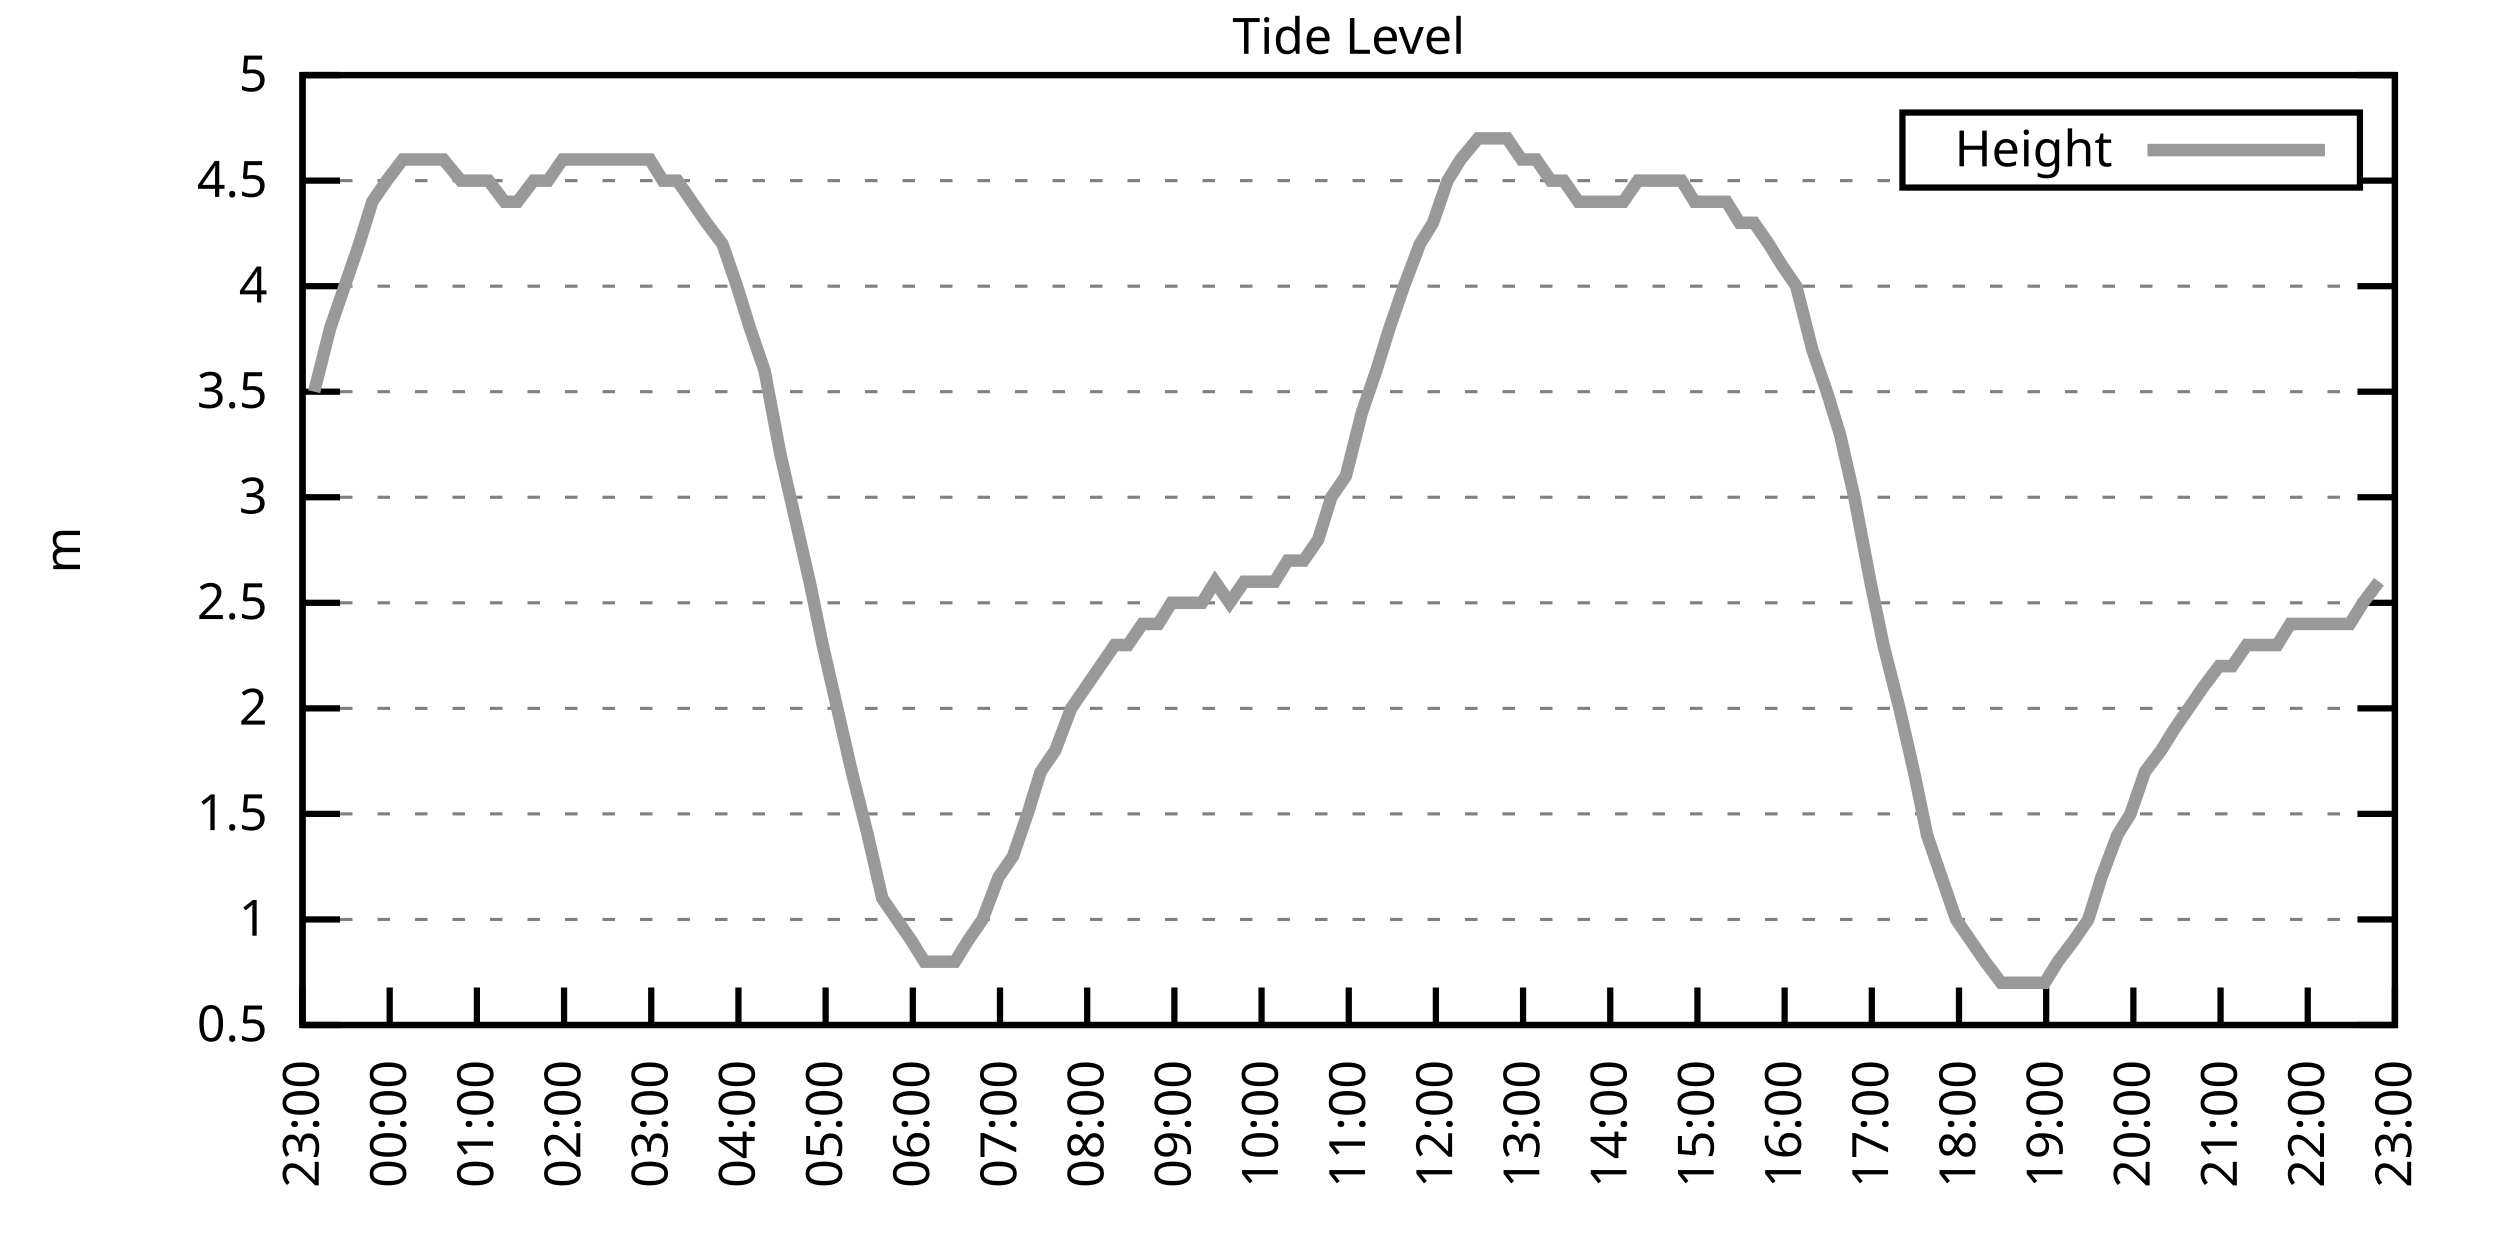
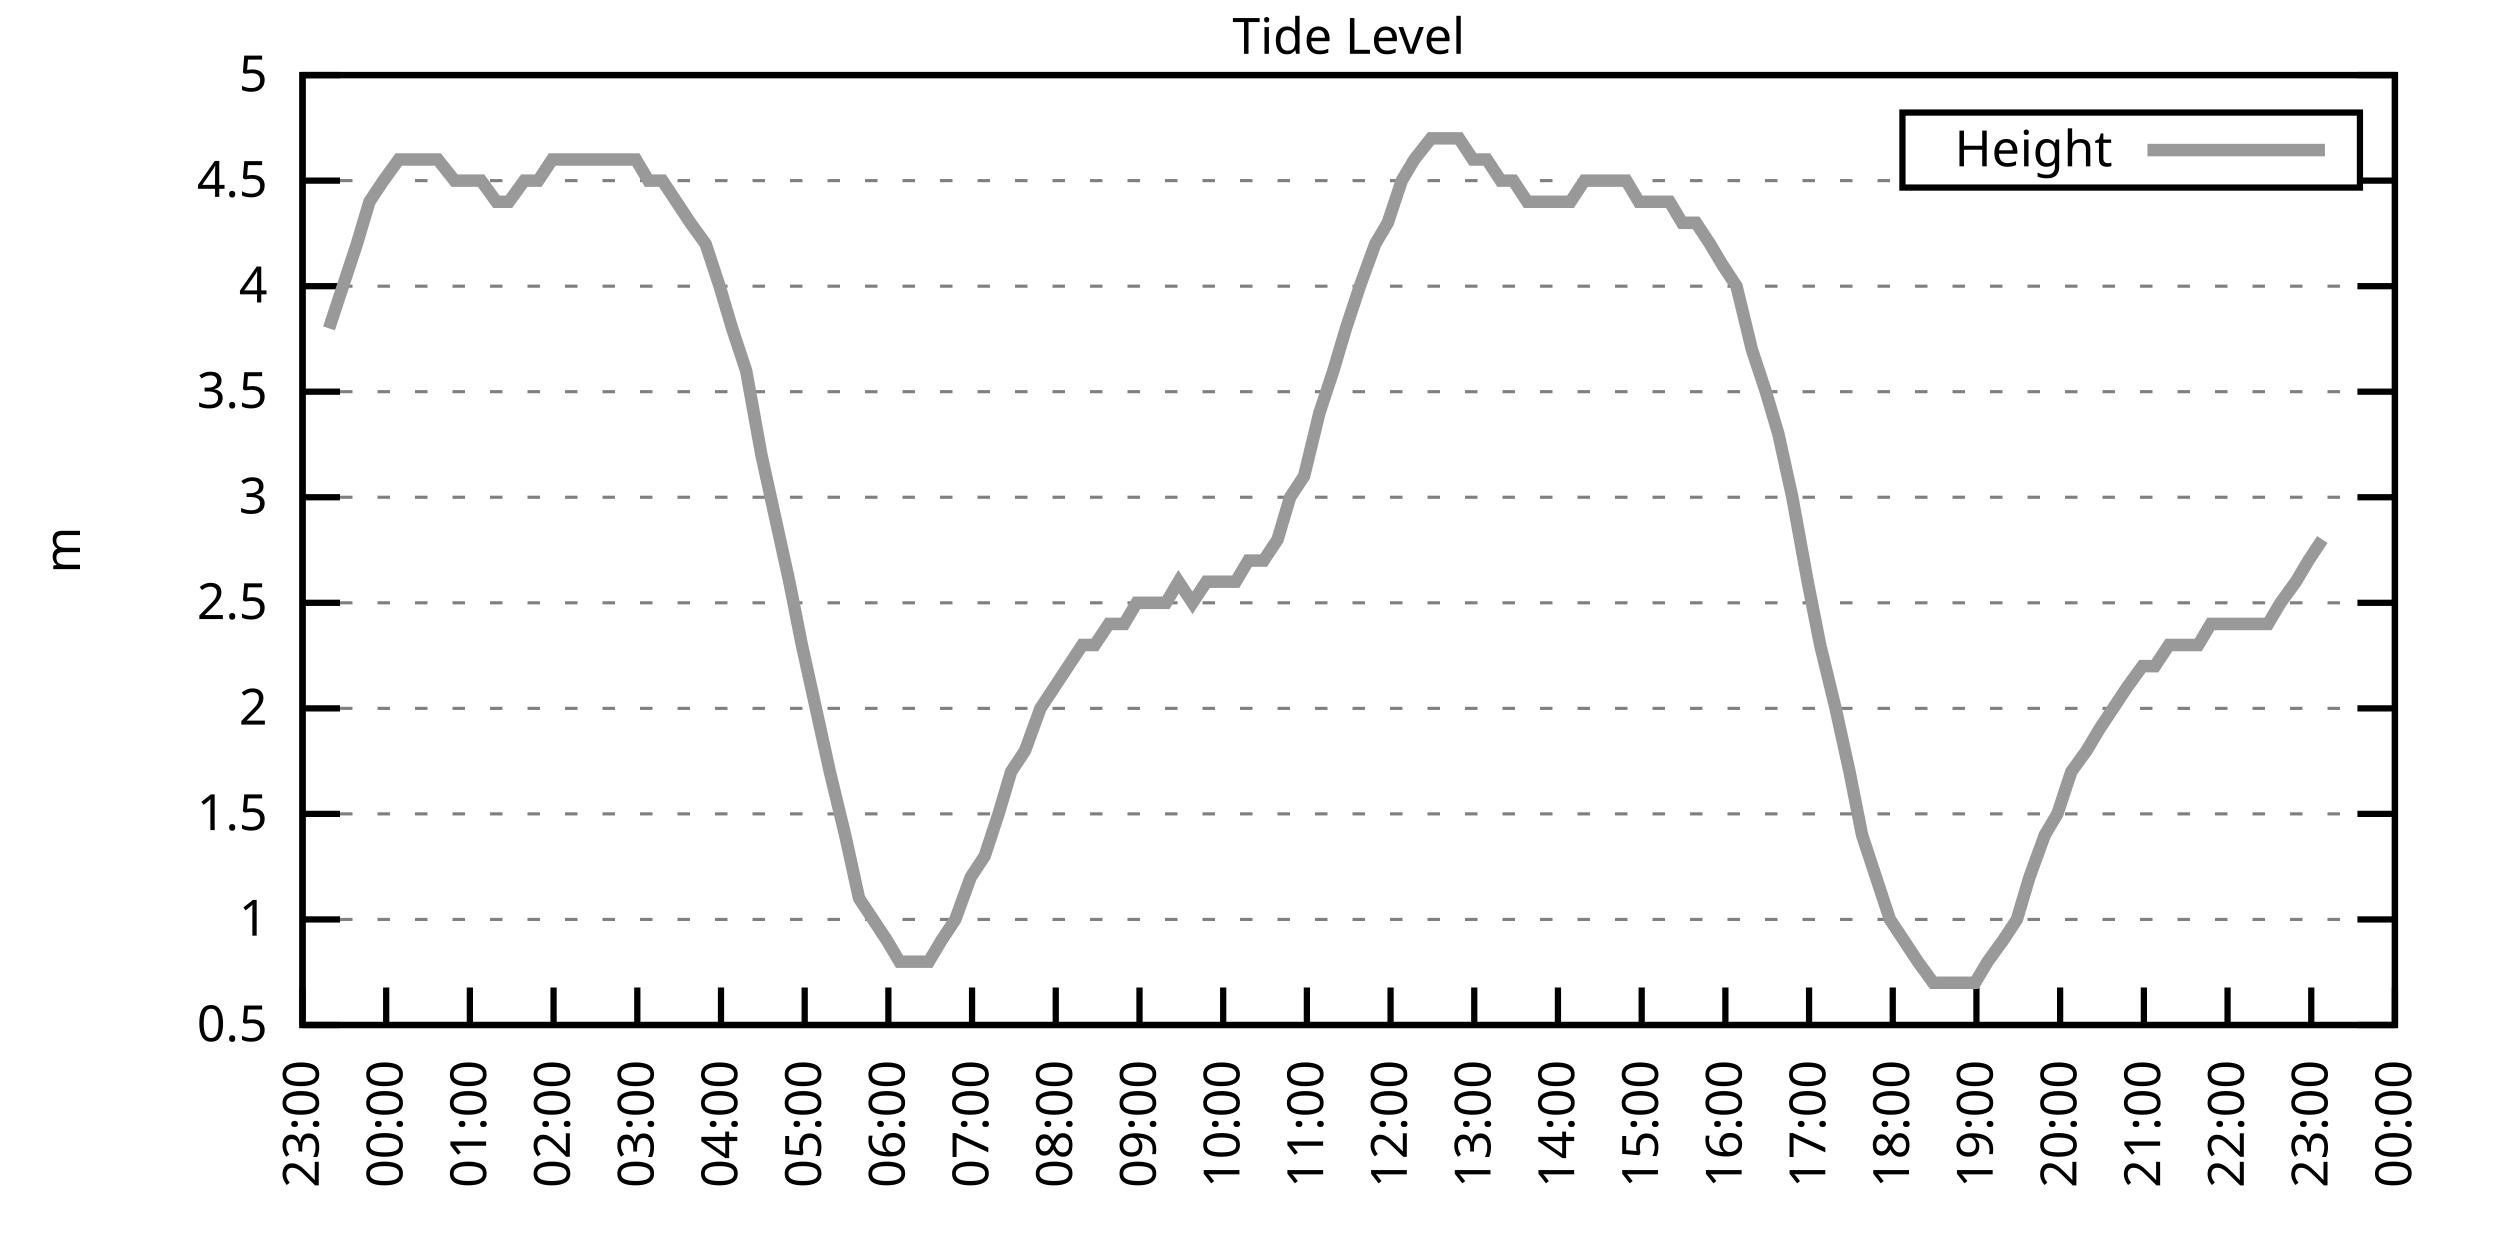
<svg xmlns="http://www.w3.org/2000/svg" xmlns:xlink="http://www.w3.org/1999/xlink" width="400" height="200" viewBox="0 0 400 200">
  <g id="gnuplot_canvas">
    <rect x="0" y="0" width="400" height="200" fill="none" />
    <defs>
      <circle id="gpDot" r="0.5" stroke-width="0.5" stroke="currentColor" />
      <path id="gpPt0" stroke-width="0.333" stroke="currentColor" d="M-1,0 h2 M0,-1 v2" />
      <path id="gpPt1" stroke-width="0.333" stroke="currentColor" d="M-1,-1 L1,1 M1,-1 L-1,1" />
      <path id="gpPt2" stroke-width="0.333" stroke="currentColor" d="M-1,0 L1,0 M0,-1 L0,1 M-1,-1 L1,1 M-1,1 L1,-1" />
      <rect id="gpPt3" stroke-width="0.333" stroke="currentColor" x="-1" y="-1" width="2" height="2" />
      <rect id="gpPt4" stroke-width="0.333" stroke="currentColor" fill="currentColor" x="-1" y="-1" width="2" height="2" />
      <circle id="gpPt5" stroke-width="0.333" stroke="currentColor" cx="0" cy="0" r="1" />
      <use xlink:href="#gpPt5" id="gpPt6" fill="currentColor" stroke="none" />
      <path id="gpPt7" stroke-width="0.333" stroke="currentColor" d="M0,-1.33 L-1.33,0.67 L1.33,0.67 z" />
      <use xlink:href="#gpPt7" id="gpPt8" fill="currentColor" stroke="none" />
      <use xlink:href="#gpPt7" id="gpPt9" stroke="currentColor" transform="rotate(180)" />
      <use xlink:href="#gpPt9" id="gpPt10" fill="currentColor" stroke="none" />
      <use xlink:href="#gpPt3" id="gpPt11" stroke="currentColor" transform="rotate(45)" />
      <use xlink:href="#gpPt11" id="gpPt12" fill="currentColor" stroke="none" />
      <path id="gpPt13" stroke-width="0.333" stroke="currentColor" d="M0,1.330 L1.265,0.411 L0.782,-1.067 L-0.782,-1.076 L-1.265,0.411 z" />
      <use xlink:href="#gpPt13" id="gpPt14" fill="currentColor" stroke="none" />
      <filter id="textbox" filterUnits="objectBoundingBox" x="0" y="0" height="1" width="1">
        <feFlood flood-color="white" flood-opacity="1" result="bgnd" />
        <feComposite in="SourceGraphic" in2="bgnd" operator="atop" />
      </filter>
      <filter id="greybox" filterUnits="objectBoundingBox" x="0" y="0" height="1" width="1">
        <feFlood flood-color="lightgrey" flood-opacity="1" result="grey" />
        <feComposite in="SourceGraphic" in2="grey" operator="atop" />
      </filter>
    </defs>
    <g fill="none" color="white" stroke="currentColor" stroke-width="1.00" stroke-linecap="butt" stroke-linejoin="miter">
</g>
    <g fill="none" color="black" stroke="currentColor" stroke-width="1.00" stroke-linecap="butt" stroke-linejoin="miter">
      <g stroke="none" shape-rendering="crispEdges">
        <polygon fill="rgb(255, 255, 255)" points="48.40,164.00 383.18,164.00 383.18,12.02 48.40,12.02 " />
      </g>
    </g>
    <g fill="none" color="black" stroke="currentColor" stroke-width="1.00" stroke-linecap="butt" stroke-linejoin="miter">
</g>
    <g fill="none" color="black" stroke="black" stroke-width="0.50" stroke-linecap="butt" stroke-linejoin="miter">
</g>
    <g fill="none" color="gray" stroke="currentColor" stroke-width="0.50" stroke-linecap="butt" stroke-linejoin="miter">
      <path stroke="gray" stroke-dasharray="2,4" class="gridline" d="M48.40,164.00 L383.19,164.00  " />
    </g>
    <g fill="none" color="gray" stroke="gray" stroke-width="1.00" stroke-linecap="butt" stroke-linejoin="miter">
</g>
    <g fill="none" color="black" stroke="currentColor" stroke-width="1.00" stroke-linecap="butt" stroke-linejoin="miter">
      <path stroke="black" d="M48.40,164.00 L54.40,164.00 M383.19,164.00 L377.19,164.00  " />
      <g transform="translate(42.80,166.60)" stroke="none" fill="black" font-family="Sans" font-size="8.00" text-anchor="end">
        <text>
          <tspan font-family="Sans"> 0.5</tspan>
        </text>
      </g>
    </g>
    <g fill="none" color="black" stroke="currentColor" stroke-width="1.00" stroke-linecap="butt" stroke-linejoin="miter">
</g>
    <g fill="none" color="black" stroke="black" stroke-width="0.50" stroke-linecap="butt" stroke-linejoin="miter">
</g>
    <g fill="none" color="gray" stroke="currentColor" stroke-width="0.50" stroke-linecap="butt" stroke-linejoin="miter">
      <path stroke="gray" stroke-dasharray="2,4" class="gridline" d="M48.40,147.11 L383.19,147.11  " />
    </g>
    <g fill="none" color="gray" stroke="gray" stroke-width="1.00" stroke-linecap="butt" stroke-linejoin="miter">
</g>
    <g fill="none" color="black" stroke="currentColor" stroke-width="1.00" stroke-linecap="butt" stroke-linejoin="miter">
      <path stroke="black" d="M48.40,147.11 L54.40,147.11 M383.19,147.11 L377.19,147.11  " />
      <g transform="translate(42.80,149.71)" stroke="none" fill="black" font-family="Sans" font-size="8.00" text-anchor="end">
        <text>
          <tspan font-family="Sans"> 1</tspan>
        </text>
      </g>
    </g>
    <g fill="none" color="black" stroke="currentColor" stroke-width="1.00" stroke-linecap="butt" stroke-linejoin="miter">
</g>
    <g fill="none" color="black" stroke="black" stroke-width="0.50" stroke-linecap="butt" stroke-linejoin="miter">
</g>
    <g fill="none" color="gray" stroke="currentColor" stroke-width="0.50" stroke-linecap="butt" stroke-linejoin="miter">
      <path stroke="gray" stroke-dasharray="2,4" class="gridline" d="M48.40,130.22 L383.19,130.22  " />
    </g>
    <g fill="none" color="gray" stroke="gray" stroke-width="1.00" stroke-linecap="butt" stroke-linejoin="miter">
</g>
    <g fill="none" color="black" stroke="currentColor" stroke-width="1.00" stroke-linecap="butt" stroke-linejoin="miter">
      <path stroke="black" d="M48.40,130.22 L54.40,130.22 M383.19,130.22 L377.19,130.22  " />
      <g transform="translate(42.80,132.82)" stroke="none" fill="black" font-family="Sans" font-size="8.00" text-anchor="end">
        <text>
          <tspan font-family="Sans"> 1.5</tspan>
        </text>
      </g>
    </g>
    <g fill="none" color="black" stroke="currentColor" stroke-width="1.00" stroke-linecap="butt" stroke-linejoin="miter">
</g>
    <g fill="none" color="black" stroke="black" stroke-width="0.50" stroke-linecap="butt" stroke-linejoin="miter">
</g>
    <g fill="none" color="gray" stroke="currentColor" stroke-width="0.50" stroke-linecap="butt" stroke-linejoin="miter">
      <path stroke="gray" stroke-dasharray="2,4" class="gridline" d="M48.40,113.34 L383.19,113.34  " />
    </g>
    <g fill="none" color="gray" stroke="gray" stroke-width="1.00" stroke-linecap="butt" stroke-linejoin="miter">
</g>
    <g fill="none" color="black" stroke="currentColor" stroke-width="1.00" stroke-linecap="butt" stroke-linejoin="miter">
      <path stroke="black" d="M48.40,113.34 L54.40,113.34 M383.19,113.34 L377.19,113.34  " />
      <g transform="translate(42.80,115.94)" stroke="none" fill="black" font-family="Sans" font-size="8.00" text-anchor="end">
        <text>
          <tspan font-family="Sans"> 2</tspan>
        </text>
      </g>
    </g>
    <g fill="none" color="black" stroke="currentColor" stroke-width="1.00" stroke-linecap="butt" stroke-linejoin="miter">
</g>
    <g fill="none" color="black" stroke="black" stroke-width="0.50" stroke-linecap="butt" stroke-linejoin="miter">
</g>
    <g fill="none" color="gray" stroke="currentColor" stroke-width="0.50" stroke-linecap="butt" stroke-linejoin="miter">
      <path stroke="gray" stroke-dasharray="2,4" class="gridline" d="M48.40,96.45 L383.19,96.45  " />
    </g>
    <g fill="none" color="gray" stroke="gray" stroke-width="1.00" stroke-linecap="butt" stroke-linejoin="miter">
</g>
    <g fill="none" color="black" stroke="currentColor" stroke-width="1.00" stroke-linecap="butt" stroke-linejoin="miter">
      <path stroke="black" d="M48.40,96.45 L54.40,96.45 M383.19,96.45 L377.19,96.45  " />
      <g transform="translate(42.80,99.05)" stroke="none" fill="black" font-family="Sans" font-size="8.00" text-anchor="end">
        <text>
          <tspan font-family="Sans"> 2.5</tspan>
        </text>
      </g>
    </g>
    <g fill="none" color="black" stroke="currentColor" stroke-width="1.00" stroke-linecap="butt" stroke-linejoin="miter">
</g>
    <g fill="none" color="black" stroke="black" stroke-width="0.50" stroke-linecap="butt" stroke-linejoin="miter">
</g>
    <g fill="none" color="gray" stroke="currentColor" stroke-width="0.50" stroke-linecap="butt" stroke-linejoin="miter">
      <path stroke="gray" stroke-dasharray="2,4" class="gridline" d="M48.40,79.56 L383.19,79.56  " />
    </g>
    <g fill="none" color="gray" stroke="gray" stroke-width="1.00" stroke-linecap="butt" stroke-linejoin="miter">
</g>
    <g fill="none" color="black" stroke="currentColor" stroke-width="1.00" stroke-linecap="butt" stroke-linejoin="miter">
      <path stroke="black" d="M48.40,79.56 L54.40,79.56 M383.19,79.56 L377.19,79.56  " />
      <g transform="translate(42.80,82.16)" stroke="none" fill="black" font-family="Sans" font-size="8.00" text-anchor="end">
        <text>
          <tspan font-family="Sans"> 3</tspan>
        </text>
      </g>
    </g>
    <g fill="none" color="black" stroke="currentColor" stroke-width="1.00" stroke-linecap="butt" stroke-linejoin="miter">
</g>
    <g fill="none" color="black" stroke="black" stroke-width="0.50" stroke-linecap="butt" stroke-linejoin="miter">
</g>
    <g fill="none" color="gray" stroke="currentColor" stroke-width="0.50" stroke-linecap="butt" stroke-linejoin="miter">
      <path stroke="gray" stroke-dasharray="2,4" class="gridline" d="M48.40,62.67 L383.19,62.67  " />
    </g>
    <g fill="none" color="gray" stroke="gray" stroke-width="1.00" stroke-linecap="butt" stroke-linejoin="miter">
</g>
    <g fill="none" color="black" stroke="currentColor" stroke-width="1.00" stroke-linecap="butt" stroke-linejoin="miter">
      <path stroke="black" d="M48.40,62.67 L54.40,62.67 M383.19,62.67 L377.19,62.67  " />
      <g transform="translate(42.80,65.27)" stroke="none" fill="black" font-family="Sans" font-size="8.00" text-anchor="end">
        <text>
          <tspan font-family="Sans"> 3.5</tspan>
        </text>
      </g>
    </g>
    <g fill="none" color="black" stroke="currentColor" stroke-width="1.00" stroke-linecap="butt" stroke-linejoin="miter">
</g>
    <g fill="none" color="black" stroke="black" stroke-width="0.50" stroke-linecap="butt" stroke-linejoin="miter">
</g>
    <g fill="none" color="gray" stroke="currentColor" stroke-width="0.50" stroke-linecap="butt" stroke-linejoin="miter">
      <path stroke="gray" stroke-dasharray="2,4" class="gridline" d="M48.40,45.79 L383.19,45.79  " />
    </g>
    <g fill="none" color="gray" stroke="gray" stroke-width="1.00" stroke-linecap="butt" stroke-linejoin="miter">
</g>
    <g fill="none" color="black" stroke="currentColor" stroke-width="1.00" stroke-linecap="butt" stroke-linejoin="miter">
      <path stroke="black" d="M48.40,45.79 L54.40,45.79 M383.19,45.79 L377.19,45.79  " />
      <g transform="translate(42.80,48.39)" stroke="none" fill="black" font-family="Sans" font-size="8.00" text-anchor="end">
        <text>
          <tspan font-family="Sans"> 4</tspan>
        </text>
      </g>
    </g>
    <g fill="none" color="black" stroke="currentColor" stroke-width="1.00" stroke-linecap="butt" stroke-linejoin="miter">
</g>
    <g fill="none" color="black" stroke="black" stroke-width="0.50" stroke-linecap="butt" stroke-linejoin="miter">
</g>
    <g fill="none" color="gray" stroke="currentColor" stroke-width="0.50" stroke-linecap="butt" stroke-linejoin="miter">
      <path stroke="gray" stroke-dasharray="2,4" class="gridline" d="M48.40,28.90 L304.39,28.90 M377.59,28.90 L383.19,28.90  " />
    </g>
    <g fill="none" color="gray" stroke="gray" stroke-width="1.00" stroke-linecap="butt" stroke-linejoin="miter">
</g>
    <g fill="none" color="black" stroke="currentColor" stroke-width="1.00" stroke-linecap="butt" stroke-linejoin="miter">
      <path stroke="black" d="M48.40,28.90 L54.40,28.90 M383.19,28.90 L377.19,28.90  " />
      <g transform="translate(42.80,31.50)" stroke="none" fill="black" font-family="Sans" font-size="8.00" text-anchor="end">
        <text>
          <tspan font-family="Sans"> 4.5</tspan>
        </text>
      </g>
    </g>
    <g fill="none" color="black" stroke="currentColor" stroke-width="1.00" stroke-linecap="butt" stroke-linejoin="miter">
</g>
    <g fill="none" color="black" stroke="black" stroke-width="0.50" stroke-linecap="butt" stroke-linejoin="miter">
</g>
    <g fill="none" color="gray" stroke="currentColor" stroke-width="0.50" stroke-linecap="butt" stroke-linejoin="miter">
      <path stroke="gray" stroke-dasharray="2,4" class="gridline" d="M48.40,12.01 L383.19,12.01  " />
    </g>
    <g fill="none" color="gray" stroke="gray" stroke-width="1.00" stroke-linecap="butt" stroke-linejoin="miter">
</g>
    <g fill="none" color="black" stroke="currentColor" stroke-width="1.00" stroke-linecap="butt" stroke-linejoin="miter">
      <path stroke="black" d="M48.40,12.01 L54.40,12.01 M383.19,12.01 L377.19,12.01  " />
      <g transform="translate(42.80,14.61)" stroke="none" fill="black" font-family="Sans" font-size="8.00" text-anchor="end">
        <text>
          <tspan font-family="Sans"> 5</tspan>
        </text>
      </g>
    </g>
    <g fill="none" color="black" stroke="currentColor" stroke-width="1.00" stroke-linecap="butt" stroke-linejoin="miter">
      <path stroke="black" d="M48.40,164.00 L48.40,158.00  " />
      <g transform="translate(51.00,169.60) rotate(270.00)" stroke="none" fill="black" font-family="Sans" font-size="8.00" text-anchor="end">
        <text>
          <tspan font-family="Sans">23:00</tspan>
        </text>
      </g>
    </g>
    <g fill="none" color="black" stroke="currentColor" stroke-width="1.00" stroke-linecap="butt" stroke-linejoin="miter">
-       <path stroke="black" d="M62.35,164.00 L62.35,158.00  " />
-       <g transform="translate(64.95,169.60) rotate(270.00)" stroke="none" fill="black" font-family="Sans" font-size="8.00" text-anchor="end">
+       <path stroke="black" d="M61.79,164.00 L61.79,158.00  " />
+       <g transform="translate(64.39,169.60) rotate(270.00)" stroke="none" fill="black" font-family="Sans" font-size="8.00" text-anchor="end">
        <text>
          <tspan font-family="Sans">00:00</tspan>
        </text>
      </g>
    </g>
    <g fill="none" color="black" stroke="currentColor" stroke-width="1.00" stroke-linecap="butt" stroke-linejoin="miter">
-       <path stroke="black" d="M76.30,164.00 L76.30,158.00  " />
-       <g transform="translate(78.90,169.60) rotate(270.00)" stroke="none" fill="black" font-family="Sans" font-size="8.00" text-anchor="end">
+       <path stroke="black" d="M75.18,164.00 L75.18,158.00  " />
+       <g transform="translate(77.78,169.60) rotate(270.00)" stroke="none" fill="black" font-family="Sans" font-size="8.00" text-anchor="end">
        <text>
          <tspan font-family="Sans">01:00</tspan>
        </text>
      </g>
    </g>
    <g fill="none" color="black" stroke="currentColor" stroke-width="1.00" stroke-linecap="butt" stroke-linejoin="miter">
-       <path stroke="black" d="M90.25,164.00 L90.25,158.00  " />
-       <g transform="translate(92.85,169.60) rotate(270.00)" stroke="none" fill="black" font-family="Sans" font-size="8.00" text-anchor="end">
+       <path stroke="black" d="M88.57,164.00 L88.57,158.00  " />
+       <g transform="translate(91.17,169.60) rotate(270.00)" stroke="none" fill="black" font-family="Sans" font-size="8.00" text-anchor="end">
        <text>
          <tspan font-family="Sans">02:00</tspan>
        </text>
      </g>
    </g>
    <g fill="none" color="black" stroke="currentColor" stroke-width="1.00" stroke-linecap="butt" stroke-linejoin="miter">
-       <path stroke="black" d="M104.20,164.00 L104.20,158.00  " />
-       <g transform="translate(106.80,169.60) rotate(270.00)" stroke="none" fill="black" font-family="Sans" font-size="8.00" text-anchor="end">
+       <path stroke="black" d="M101.97,164.00 L101.97,158.00  " />
+       <g transform="translate(104.57,169.60) rotate(270.00)" stroke="none" fill="black" font-family="Sans" font-size="8.00" text-anchor="end">
        <text>
          <tspan font-family="Sans">03:00</tspan>
        </text>
      </g>
    </g>
    <g fill="none" color="black" stroke="currentColor" stroke-width="1.00" stroke-linecap="butt" stroke-linejoin="miter">
-       <path stroke="black" d="M118.15,164.00 L118.15,158.00  " />
-       <g transform="translate(120.75,169.60) rotate(270.00)" stroke="none" fill="black" font-family="Sans" font-size="8.00" text-anchor="end">
+       <path stroke="black" d="M115.36,164.00 L115.36,158.00  " />
+       <g transform="translate(117.96,169.60) rotate(270.00)" stroke="none" fill="black" font-family="Sans" font-size="8.00" text-anchor="end">
        <text>
          <tspan font-family="Sans">04:00</tspan>
        </text>
      </g>
    </g>
    <g fill="none" color="black" stroke="currentColor" stroke-width="1.00" stroke-linecap="butt" stroke-linejoin="miter">
-       <path stroke="black" d="M132.10,164.00 L132.10,158.00  " />
-       <g transform="translate(134.70,169.60) rotate(270.00)" stroke="none" fill="black" font-family="Sans" font-size="8.00" text-anchor="end">
+       <path stroke="black" d="M128.75,164.00 L128.75,158.00  " />
+       <g transform="translate(131.35,169.60) rotate(270.00)" stroke="none" fill="black" font-family="Sans" font-size="8.00" text-anchor="end">
        <text>
          <tspan font-family="Sans">05:00</tspan>
        </text>
      </g>
    </g>
    <g fill="none" color="black" stroke="currentColor" stroke-width="1.00" stroke-linecap="butt" stroke-linejoin="miter">
-       <path stroke="black" d="M146.05,164.00 L146.05,158.00  " />
-       <g transform="translate(148.65,169.60) rotate(270.00)" stroke="none" fill="black" font-family="Sans" font-size="8.00" text-anchor="end">
+       <path stroke="black" d="M142.14,164.00 L142.14,158.00  " />
+       <g transform="translate(144.74,169.60) rotate(270.00)" stroke="none" fill="black" font-family="Sans" font-size="8.00" text-anchor="end">
        <text>
          <tspan font-family="Sans">06:00</tspan>
        </text>
      </g>
    </g>
    <g fill="none" color="black" stroke="currentColor" stroke-width="1.00" stroke-linecap="butt" stroke-linejoin="miter">
-       <path stroke="black" d="M160.00,164.00 L160.00,158.00  " />
-       <g transform="translate(162.60,169.60) rotate(270.00)" stroke="none" fill="black" font-family="Sans" font-size="8.00" text-anchor="end">
+       <path stroke="black" d="M155.53,164.00 L155.53,158.00  " />
+       <g transform="translate(158.13,169.60) rotate(270.00)" stroke="none" fill="black" font-family="Sans" font-size="8.00" text-anchor="end">
        <text>
          <tspan font-family="Sans">07:00</tspan>
        </text>
      </g>
    </g>
    <g fill="none" color="black" stroke="currentColor" stroke-width="1.00" stroke-linecap="butt" stroke-linejoin="miter">
-       <path stroke="black" d="M173.95,164.00 L173.95,158.00  " />
-       <g transform="translate(176.55,169.60) rotate(270.00)" stroke="none" fill="black" font-family="Sans" font-size="8.00" text-anchor="end">
+       <path stroke="black" d="M168.92,164.00 L168.92,158.00  " />
+       <g transform="translate(171.52,169.60) rotate(270.00)" stroke="none" fill="black" font-family="Sans" font-size="8.00" text-anchor="end">
        <text>
          <tspan font-family="Sans">08:00</tspan>
        </text>
      </g>
    </g>
    <g fill="none" color="black" stroke="currentColor" stroke-width="1.00" stroke-linecap="butt" stroke-linejoin="miter">
-       <path stroke="black" d="M187.90,164.00 L187.90,158.00  " />
-       <g transform="translate(190.50,169.60) rotate(270.00)" stroke="none" fill="black" font-family="Sans" font-size="8.00" text-anchor="end">
+       <path stroke="black" d="M182.32,164.00 L182.32,158.00  " />
+       <g transform="translate(184.92,169.60) rotate(270.00)" stroke="none" fill="black" font-family="Sans" font-size="8.00" text-anchor="end">
        <text>
          <tspan font-family="Sans">09:00</tspan>
        </text>
      </g>
    </g>
    <g fill="none" color="black" stroke="currentColor" stroke-width="1.00" stroke-linecap="butt" stroke-linejoin="miter">
-       <path stroke="black" d="M201.85,164.00 L201.85,158.00  " />
-       <g transform="translate(204.45,169.60) rotate(270.00)" stroke="none" fill="black" font-family="Sans" font-size="8.00" text-anchor="end">
+       <path stroke="black" d="M195.71,164.00 L195.71,158.00  " />
+       <g transform="translate(198.31,169.60) rotate(270.00)" stroke="none" fill="black" font-family="Sans" font-size="8.00" text-anchor="end">
        <text>
          <tspan font-family="Sans">10:00</tspan>
        </text>
      </g>
    </g>
    <g fill="none" color="black" stroke="currentColor" stroke-width="1.00" stroke-linecap="butt" stroke-linejoin="miter">
-       <path stroke="black" d="M215.80,164.00 L215.80,158.00  " />
-       <g transform="translate(218.40,169.60) rotate(270.00)" stroke="none" fill="black" font-family="Sans" font-size="8.00" text-anchor="end">
+       <path stroke="black" d="M209.10,164.00 L209.10,158.00  " />
+       <g transform="translate(211.70,169.60) rotate(270.00)" stroke="none" fill="black" font-family="Sans" font-size="8.00" text-anchor="end">
        <text>
          <tspan font-family="Sans">11:00</tspan>
        </text>
      </g>
    </g>
    <g fill="none" color="black" stroke="currentColor" stroke-width="1.00" stroke-linecap="butt" stroke-linejoin="miter">
-       <path stroke="black" d="M229.74,164.00 L229.74,158.00  " />
-       <g transform="translate(232.34,169.60) rotate(270.00)" stroke="none" fill="black" font-family="Sans" font-size="8.00" text-anchor="end">
+       <path stroke="black" d="M222.49,164.00 L222.49,158.00  " />
+       <g transform="translate(225.09,169.60) rotate(270.00)" stroke="none" fill="black" font-family="Sans" font-size="8.00" text-anchor="end">
        <text>
          <tspan font-family="Sans">12:00</tspan>
        </text>
      </g>
    </g>
    <g fill="none" color="black" stroke="currentColor" stroke-width="1.00" stroke-linecap="butt" stroke-linejoin="miter">
-       <path stroke="black" d="M243.69,164.00 L243.69,158.00  " />
-       <g transform="translate(246.29,169.60) rotate(270.00)" stroke="none" fill="black" font-family="Sans" font-size="8.00" text-anchor="end">
+       <path stroke="black" d="M235.88,164.00 L235.88,158.00  " />
+       <g transform="translate(238.48,169.60) rotate(270.00)" stroke="none" fill="black" font-family="Sans" font-size="8.00" text-anchor="end">
        <text>
          <tspan font-family="Sans">13:00</tspan>
        </text>
      </g>
    </g>
    <g fill="none" color="black" stroke="currentColor" stroke-width="1.00" stroke-linecap="butt" stroke-linejoin="miter">
-       <path stroke="black" d="M257.64,164.00 L257.64,158.00  " />
-       <g transform="translate(260.24,169.60) rotate(270.00)" stroke="none" fill="black" font-family="Sans" font-size="8.00" text-anchor="end">
+       <path stroke="black" d="M249.27,164.00 L249.27,158.00  " />
+       <g transform="translate(251.87,169.60) rotate(270.00)" stroke="none" fill="black" font-family="Sans" font-size="8.00" text-anchor="end">
        <text>
          <tspan font-family="Sans">14:00</tspan>
        </text>
      </g>
    </g>
    <g fill="none" color="black" stroke="currentColor" stroke-width="1.00" stroke-linecap="butt" stroke-linejoin="miter">
-       <path stroke="black" d="M271.59,164.00 L271.59,158.00  " />
-       <g transform="translate(274.19,169.60) rotate(270.00)" stroke="none" fill="black" font-family="Sans" font-size="8.00" text-anchor="end">
+       <path stroke="black" d="M262.67,164.00 L262.67,158.00  " />
+       <g transform="translate(265.27,169.60) rotate(270.00)" stroke="none" fill="black" font-family="Sans" font-size="8.00" text-anchor="end">
        <text>
          <tspan font-family="Sans">15:00</tspan>
        </text>
      </g>
    </g>
    <g fill="none" color="black" stroke="currentColor" stroke-width="1.00" stroke-linecap="butt" stroke-linejoin="miter">
-       <path stroke="black" d="M285.54,164.00 L285.54,158.00  " />
-       <g transform="translate(288.14,169.60) rotate(270.00)" stroke="none" fill="black" font-family="Sans" font-size="8.00" text-anchor="end">
+       <path stroke="black" d="M276.06,164.00 L276.06,158.00  " />
+       <g transform="translate(278.66,169.60) rotate(270.00)" stroke="none" fill="black" font-family="Sans" font-size="8.00" text-anchor="end">
        <text>
          <tspan font-family="Sans">16:00</tspan>
        </text>
      </g>
    </g>
    <g fill="none" color="black" stroke="currentColor" stroke-width="1.00" stroke-linecap="butt" stroke-linejoin="miter">
-       <path stroke="black" d="M299.49,164.00 L299.49,158.00  " />
-       <g transform="translate(302.09,169.60) rotate(270.00)" stroke="none" fill="black" font-family="Sans" font-size="8.00" text-anchor="end">
+       <path stroke="black" d="M289.45,164.00 L289.45,158.00  " />
+       <g transform="translate(292.05,169.60) rotate(270.00)" stroke="none" fill="black" font-family="Sans" font-size="8.00" text-anchor="end">
        <text>
          <tspan font-family="Sans">17:00</tspan>
        </text>
      </g>
    </g>
    <g fill="none" color="black" stroke="currentColor" stroke-width="1.00" stroke-linecap="butt" stroke-linejoin="miter">
-       <path stroke="black" d="M313.44,164.00 L313.44,158.00  " />
-       <g transform="translate(316.04,169.60) rotate(270.00)" stroke="none" fill="black" font-family="Sans" font-size="8.00" text-anchor="end">
+       <path stroke="black" d="M302.84,164.00 L302.84,158.00  " />
+       <g transform="translate(305.44,169.60) rotate(270.00)" stroke="none" fill="black" font-family="Sans" font-size="8.00" text-anchor="end">
        <text>
          <tspan font-family="Sans">18:00</tspan>
        </text>
      </g>
    </g>
    <g fill="none" color="black" stroke="currentColor" stroke-width="1.00" stroke-linecap="butt" stroke-linejoin="miter">
-       <path stroke="black" d="M327.39,164.00 L327.39,158.00  " />
-       <g transform="translate(329.99,169.60) rotate(270.00)" stroke="none" fill="black" font-family="Sans" font-size="8.00" text-anchor="end">
+       <path stroke="black" d="M316.23,164.00 L316.23,158.00  " />
+       <g transform="translate(318.83,169.60) rotate(270.00)" stroke="none" fill="black" font-family="Sans" font-size="8.00" text-anchor="end">
        <text>
          <tspan font-family="Sans">19:00</tspan>
        </text>
      </g>
    </g>
    <g fill="none" color="black" stroke="currentColor" stroke-width="1.00" stroke-linecap="butt" stroke-linejoin="miter">
-       <path stroke="black" d="M341.34,164.00 L341.34,158.00  " />
-       <g transform="translate(343.94,169.60) rotate(270.00)" stroke="none" fill="black" font-family="Sans" font-size="8.00" text-anchor="end">
+       <path stroke="black" d="M329.62,164.00 L329.62,158.00  " />
+       <g transform="translate(332.22,169.60) rotate(270.00)" stroke="none" fill="black" font-family="Sans" font-size="8.00" text-anchor="end">
        <text>
          <tspan font-family="Sans">20:00</tspan>
        </text>
      </g>
    </g>
    <g fill="none" color="black" stroke="currentColor" stroke-width="1.00" stroke-linecap="butt" stroke-linejoin="miter">
-       <path stroke="black" d="M355.29,164.00 L355.29,158.00  " />
-       <g transform="translate(357.89,169.60) rotate(270.00)" stroke="none" fill="black" font-family="Sans" font-size="8.00" text-anchor="end">
+       <path stroke="black" d="M343.02,164.00 L343.02,158.00  " />
+       <g transform="translate(345.62,169.60) rotate(270.00)" stroke="none" fill="black" font-family="Sans" font-size="8.00" text-anchor="end">
        <text>
          <tspan font-family="Sans">21:00</tspan>
        </text>
      </g>
    </g>
    <g fill="none" color="black" stroke="currentColor" stroke-width="1.00" stroke-linecap="butt" stroke-linejoin="miter">
-       <path stroke="black" d="M369.24,164.00 L369.24,158.00  " />
-       <g transform="translate(371.84,169.60) rotate(270.00)" stroke="none" fill="black" font-family="Sans" font-size="8.00" text-anchor="end">
+       <path stroke="black" d="M356.41,164.00 L356.41,158.00  " />
+       <g transform="translate(359.01,169.60) rotate(270.00)" stroke="none" fill="black" font-family="Sans" font-size="8.00" text-anchor="end">
        <text>
          <tspan font-family="Sans">22:00</tspan>
+         </text>
+       </g>
+     </g>
+     <g fill="none" color="black" stroke="currentColor" stroke-width="1.00" stroke-linecap="butt" stroke-linejoin="miter">
+       <path stroke="black" d="M369.80,164.00 L369.80,158.00  " />
+       <g transform="translate(372.40,169.60) rotate(270.00)" stroke="none" fill="black" font-family="Sans" font-size="8.00" text-anchor="end">
+         <text>
+           <tspan font-family="Sans">23:00</tspan>
        </text>
      </g>
    </g>
    <g fill="none" color="black" stroke="currentColor" stroke-width="1.00" stroke-linecap="butt" stroke-linejoin="miter">
      <path stroke="black" d="M383.19,164.00 L383.19,158.00  " />
      <g transform="translate(385.79,169.60) rotate(270.00)" stroke="none" fill="black" font-family="Sans" font-size="8.00" text-anchor="end">
        <text>
-           <tspan font-family="Sans">23:00</tspan>
+           <tspan font-family="Sans">00:00</tspan>
        </text>
      </g>
    </g>
    <g fill="none" color="black" stroke="currentColor" stroke-width="1.00" stroke-linecap="butt" stroke-linejoin="miter">
</g>
    <g fill="none" color="black" stroke="currentColor" stroke-width="1.00" stroke-linecap="butt" stroke-linejoin="miter">
      <path stroke="black" d="M48.40,12.01 L48.40,164.00 L383.19,164.00 L383.19,12.01 L48.40,12.01 Z  " />
    </g>
    <g fill="none" color="black" stroke="currentColor" stroke-width="1.00" stroke-linecap="butt" stroke-linejoin="miter">
</g>
    <g fill="none" color="black" stroke="currentColor" stroke-width="1.00" stroke-linecap="butt" stroke-linejoin="miter">
      <path stroke="black" d="M304.39,30.01 L304.39,18.01 L377.59,18.01 L377.59,30.01 L304.39,30.01 Z  " />
    </g>
    <g id="Tide_level_plot_1">
      <g fill="none" color="white" stroke="black" stroke-width="2.00" stroke-linecap="butt" stroke-linejoin="miter">
</g>
      <g fill="none" color="black" stroke="currentColor" stroke-width="2.00" stroke-linecap="butt" stroke-linejoin="miter">
        <g transform="translate(337.99,26.61)" stroke="none" fill="black" font-family="Sans" font-size="8.00" text-anchor="end">
          <text>
            <tspan font-family="Sans">Height</tspan>
          </text>
        </g>
      </g>
      <g fill="none" color="black" stroke="currentColor" stroke-width="2.00" stroke-linecap="butt" stroke-linejoin="miter">
-         <path stroke="rgb(153, 153, 153)" d="M343.59,24.01 L371.99,24.01 M50.26,62.67 L52.82,52.54 L55.14,45.79 L57.47,39.03 L59.56,32.28 L61.88,28.90   L64.44,25.52 L66.77,25.52 L69.09,25.52 L70.95,25.52 L73.74,28.90 L75.60,28.90 L78.16,28.90 L80.72,32.28   L82.81,32.28 L85.37,28.90 L87.69,28.90 L90.02,25.52 L92.34,25.52 L94.20,25.52 L96.76,25.52 L99.32,25.52   L101.64,25.52 L103.97,25.52 L106.06,28.90 L108.38,28.90 L110.71,32.28 L113.03,35.65 L115.59,39.03 L117.92,45.79   L120.01,52.54 L122.33,59.30 L124.89,72.81 L127.22,82.94 L129.54,93.07 L131.63,103.20 L133.96,113.34 L136.28,123.47   L138.84,133.60 L141.16,143.73 L143.49,147.11 L145.81,150.49 L147.91,153.87 L150.46,153.87 L152.79,153.87 L154.88,150.49   L157.21,147.11 L159.76,140.36 L162.09,136.98 L164.41,130.22 L166.51,123.47 L168.83,120.09 L171.39,113.34 L173.71,109.96   L176.04,106.58 L178.36,103.20 L180.46,103.20 L182.78,99.83 L185.34,99.83 L187.43,96.45 L189.76,96.45 L192.31,96.45   L194.41,93.07 L196.73,96.45 L199.06,93.07 L201.61,93.07 L203.94,93.07 L206.03,89.69 L208.59,89.69 L210.91,86.32   L213.01,79.56 L215.33,76.18 L217.89,66.05 L220.21,59.30 L222.30,52.54 L224.63,45.79 L227.19,39.03 L229.28,35.65   L231.60,28.90 L233.70,25.52 L236.49,22.14 L238.81,22.14 L241.14,22.14 L243.46,25.52 L245.79,25.52 L248.11,28.90   L250.20,28.90 L252.53,32.28 L254.85,32.28 L257.41,32.28 L259.74,32.28 L262.06,28.90 L264.15,28.90 L266.25,28.90   L269.04,28.90 L271.13,32.28 L273.45,32.28 L276.24,32.28 L278.34,35.65 L280.66,35.65 L282.99,39.03 L285.08,42.41   L287.40,45.79 L289.96,55.92 L292.29,62.67 L294.38,69.43 L296.70,79.56 L299.26,93.07 L301.35,103.20 L303.91,113.34   L306.23,123.47 L308.33,133.60 L310.65,140.36 L312.98,147.11 L315.30,150.49 L317.63,153.87 L320.18,157.24 L322.28,157.24   L324.83,157.24 L327.16,157.24 L329.25,153.87 L331.81,150.49 L334.13,147.11 L336.23,140.36 L338.78,133.60 L340.88,130.22   L343.20,123.47 L345.76,120.09 L347.85,116.71 L350.18,113.34 L352.50,109.96 L355.06,106.58 L357.15,106.58 L359.48,103.20   L362.03,103.20 L364.36,103.20 L366.45,99.83 L369.01,99.83 L371.10,99.83 L373.43,99.83 L375.98,99.83 L378.08,96.45   L380.63,93.07  " />
+         <path stroke="rgb(153, 153, 153)" d="M343.59,24.01 L371.99,24.01 M52.64,52.54 L54.87,45.79 L57.10,39.03 L59.11,32.28 L61.35,28.90 L63.80,25.52   L66.03,25.52 L68.26,25.52 L70.05,25.52 L72.73,28.90 L74.51,28.90 L76.97,28.90 L79.42,32.28 L81.43,32.28   L83.89,28.90 L86.12,28.90 L88.35,25.52 L90.58,25.52 L92.37,25.52 L94.82,25.52 L97.28,25.52 L99.51,25.52   L101.74,25.52 L103.75,28.90 L105.98,28.90 L108.22,32.28 L110.45,35.65 L112.90,39.03 L115.13,45.79 L117.14,52.54   L119.38,59.30 L121.83,72.81 L124.06,82.94 L126.29,93.07 L128.30,103.20 L130.54,113.34 L132.77,123.47 L135.22,133.60   L137.45,143.73 L139.69,147.11 L141.92,150.49 L143.93,153.87 L146.38,153.87 L148.61,153.87 L150.62,150.49 L152.85,147.11   L155.31,140.36 L157.54,136.98 L159.77,130.22 L161.78,123.47 L164.01,120.09 L166.47,113.34 L168.70,109.96 L170.93,106.58   L173.17,103.20 L175.17,103.20 L177.41,99.83 L179.86,99.83 L181.87,96.45 L184.10,96.45 L186.56,96.45 L188.57,93.07   L190.80,96.45 L193.03,93.07 L195.48,93.07 L197.72,93.07 L199.73,89.69 L202.18,89.69 L204.41,86.32 L206.42,79.56   L208.65,76.18 L211.11,66.05 L213.34,59.30 L215.35,52.54 L217.58,45.79 L220.04,39.03 L222.04,35.65 L224.28,28.90   L226.29,25.52 L228.96,22.14 L231.20,22.14 L233.43,22.14 L235.66,25.52 L237.89,25.52 L240.12,28.90 L242.13,28.90   L244.36,32.28 L246.60,32.28 L249.05,32.28 L251.28,32.28 L253.51,28.90 L255.52,28.90 L257.53,28.90 L260.21,28.90   L262.22,32.28 L264.45,32.28 L267.13,32.28 L269.14,35.65 L271.37,35.65 L273.60,39.03 L275.61,42.41 L277.84,45.79   L280.30,55.92 L282.53,62.67 L284.54,69.43 L286.77,79.56 L289.23,93.07 L291.23,103.20 L293.69,113.34 L295.92,123.47   L297.93,133.60 L300.16,140.36 L302.39,147.11 L304.63,150.49 L306.86,153.87 L309.31,157.24 L311.32,157.24 L313.78,157.24   L316.01,157.24 L318.02,153.87 L320.47,150.49 L322.70,147.11 L324.71,140.36 L327.17,133.60 L329.18,130.22 L331.41,123.47   L333.86,120.09 L335.87,116.71 L338.10,113.34 L340.34,109.96 L342.79,106.58 L344.80,106.58 L347.03,103.20 L349.49,103.20   L351.72,103.20 L353.73,99.83 L356.18,99.83 L358.19,99.83 L360.42,99.83 L362.88,99.83 L364.89,96.45 L367.34,93.07   L369.35,89.69 L371.58,86.32  " />
      </g>
    </g>
    <g fill="none" color="black" stroke="currentColor" stroke-width="2.00" stroke-linecap="butt" stroke-linejoin="miter">
</g>
    <g fill="none" color="black" stroke="black" stroke-width="1.00" stroke-linecap="butt" stroke-linejoin="miter">
</g>
    <g fill="none" color="black" stroke="currentColor" stroke-width="1.00" stroke-linecap="butt" stroke-linejoin="miter">
      <path stroke="black" d="M48.40,12.01 L48.40,164.00 L383.19,164.00 L383.19,12.01 L48.40,12.01 Z  " />
      <g transform="translate(12.80,88.01) rotate(270.00)" stroke="none" fill="black" font-family="Sans" font-size="8.00" text-anchor="middle">
        <text>
          <tspan font-family="Sans">m</tspan>
        </text>
      </g>
    </g>
    <g fill="none" color="black" stroke="currentColor" stroke-width="1.00" stroke-linecap="butt" stroke-linejoin="miter">
</g>
    <g fill="none" color="black" stroke="currentColor" stroke-width="1.00" stroke-linecap="butt" stroke-linejoin="miter">
      <g transform="translate(215.79,8.61)" stroke="none" fill="black" font-family="Sans" font-size="8.00" text-anchor="middle">
        <text>
          <tspan font-family="Sans">Tide Level</tspan>
        </text>
      </g>
    </g>
    <g fill="none" color="black" stroke="currentColor" stroke-width="1.00" stroke-linecap="butt" stroke-linejoin="miter">
</g>
  </g>
</svg>
